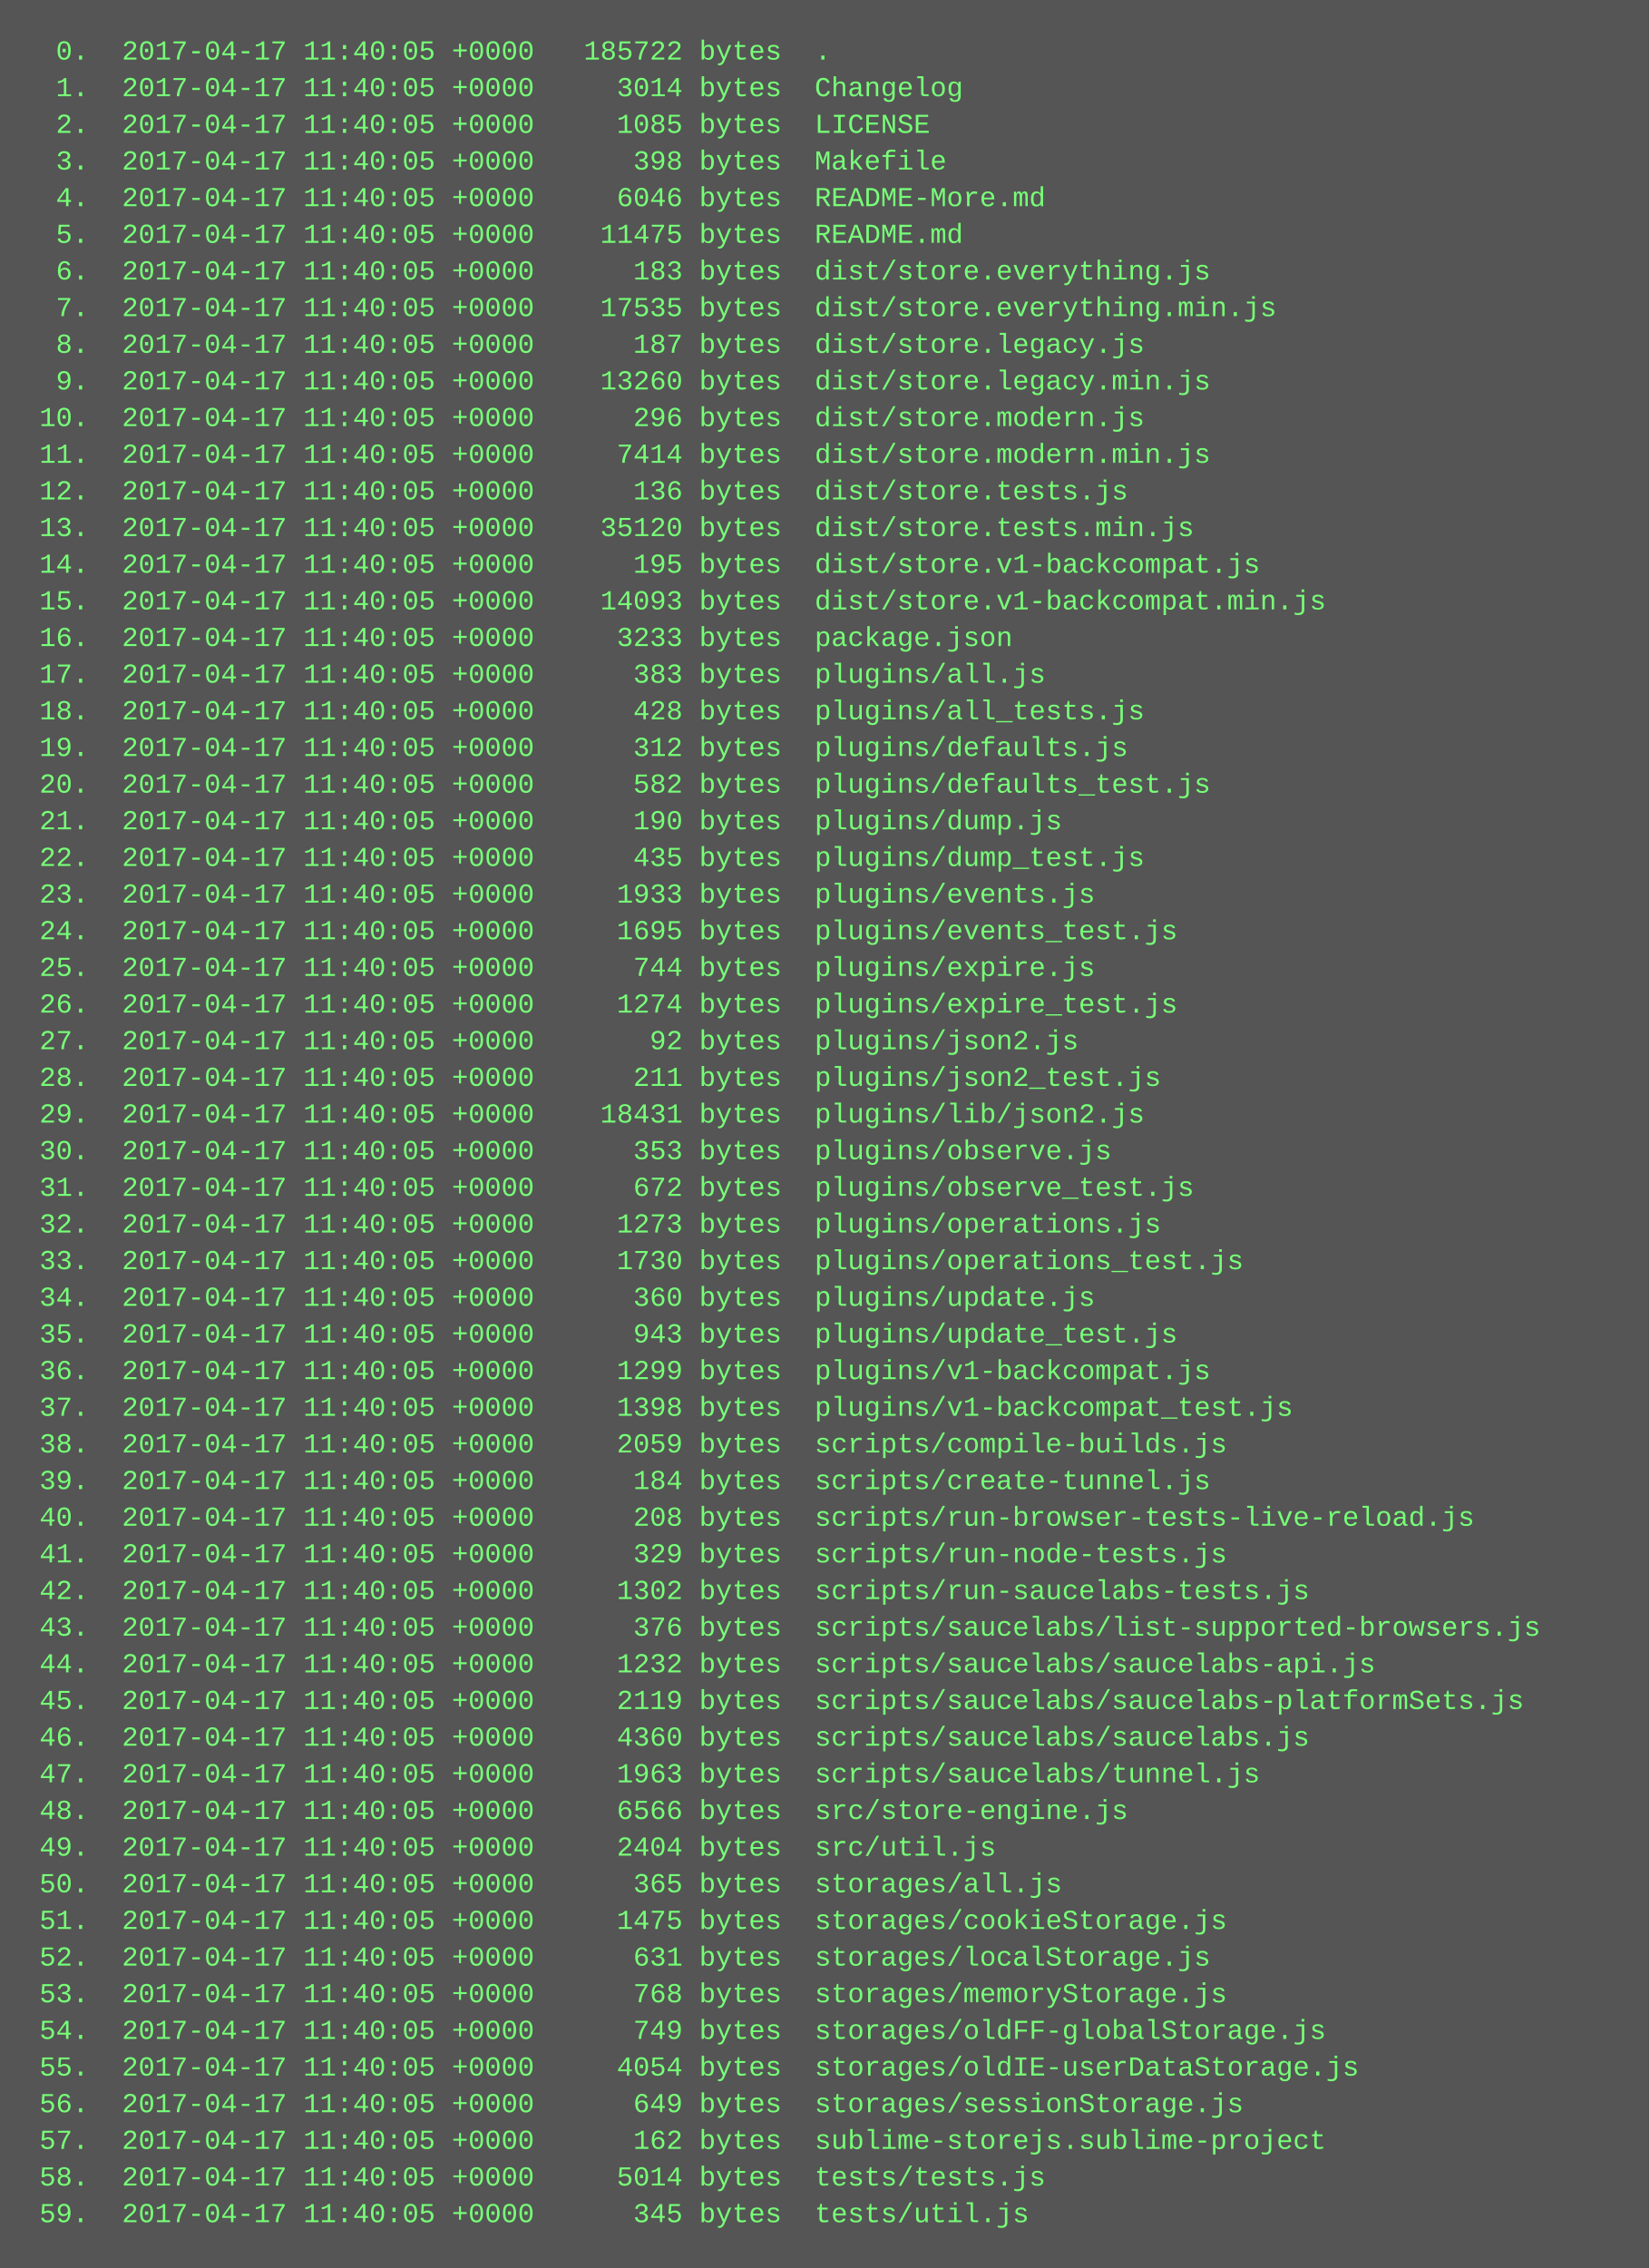
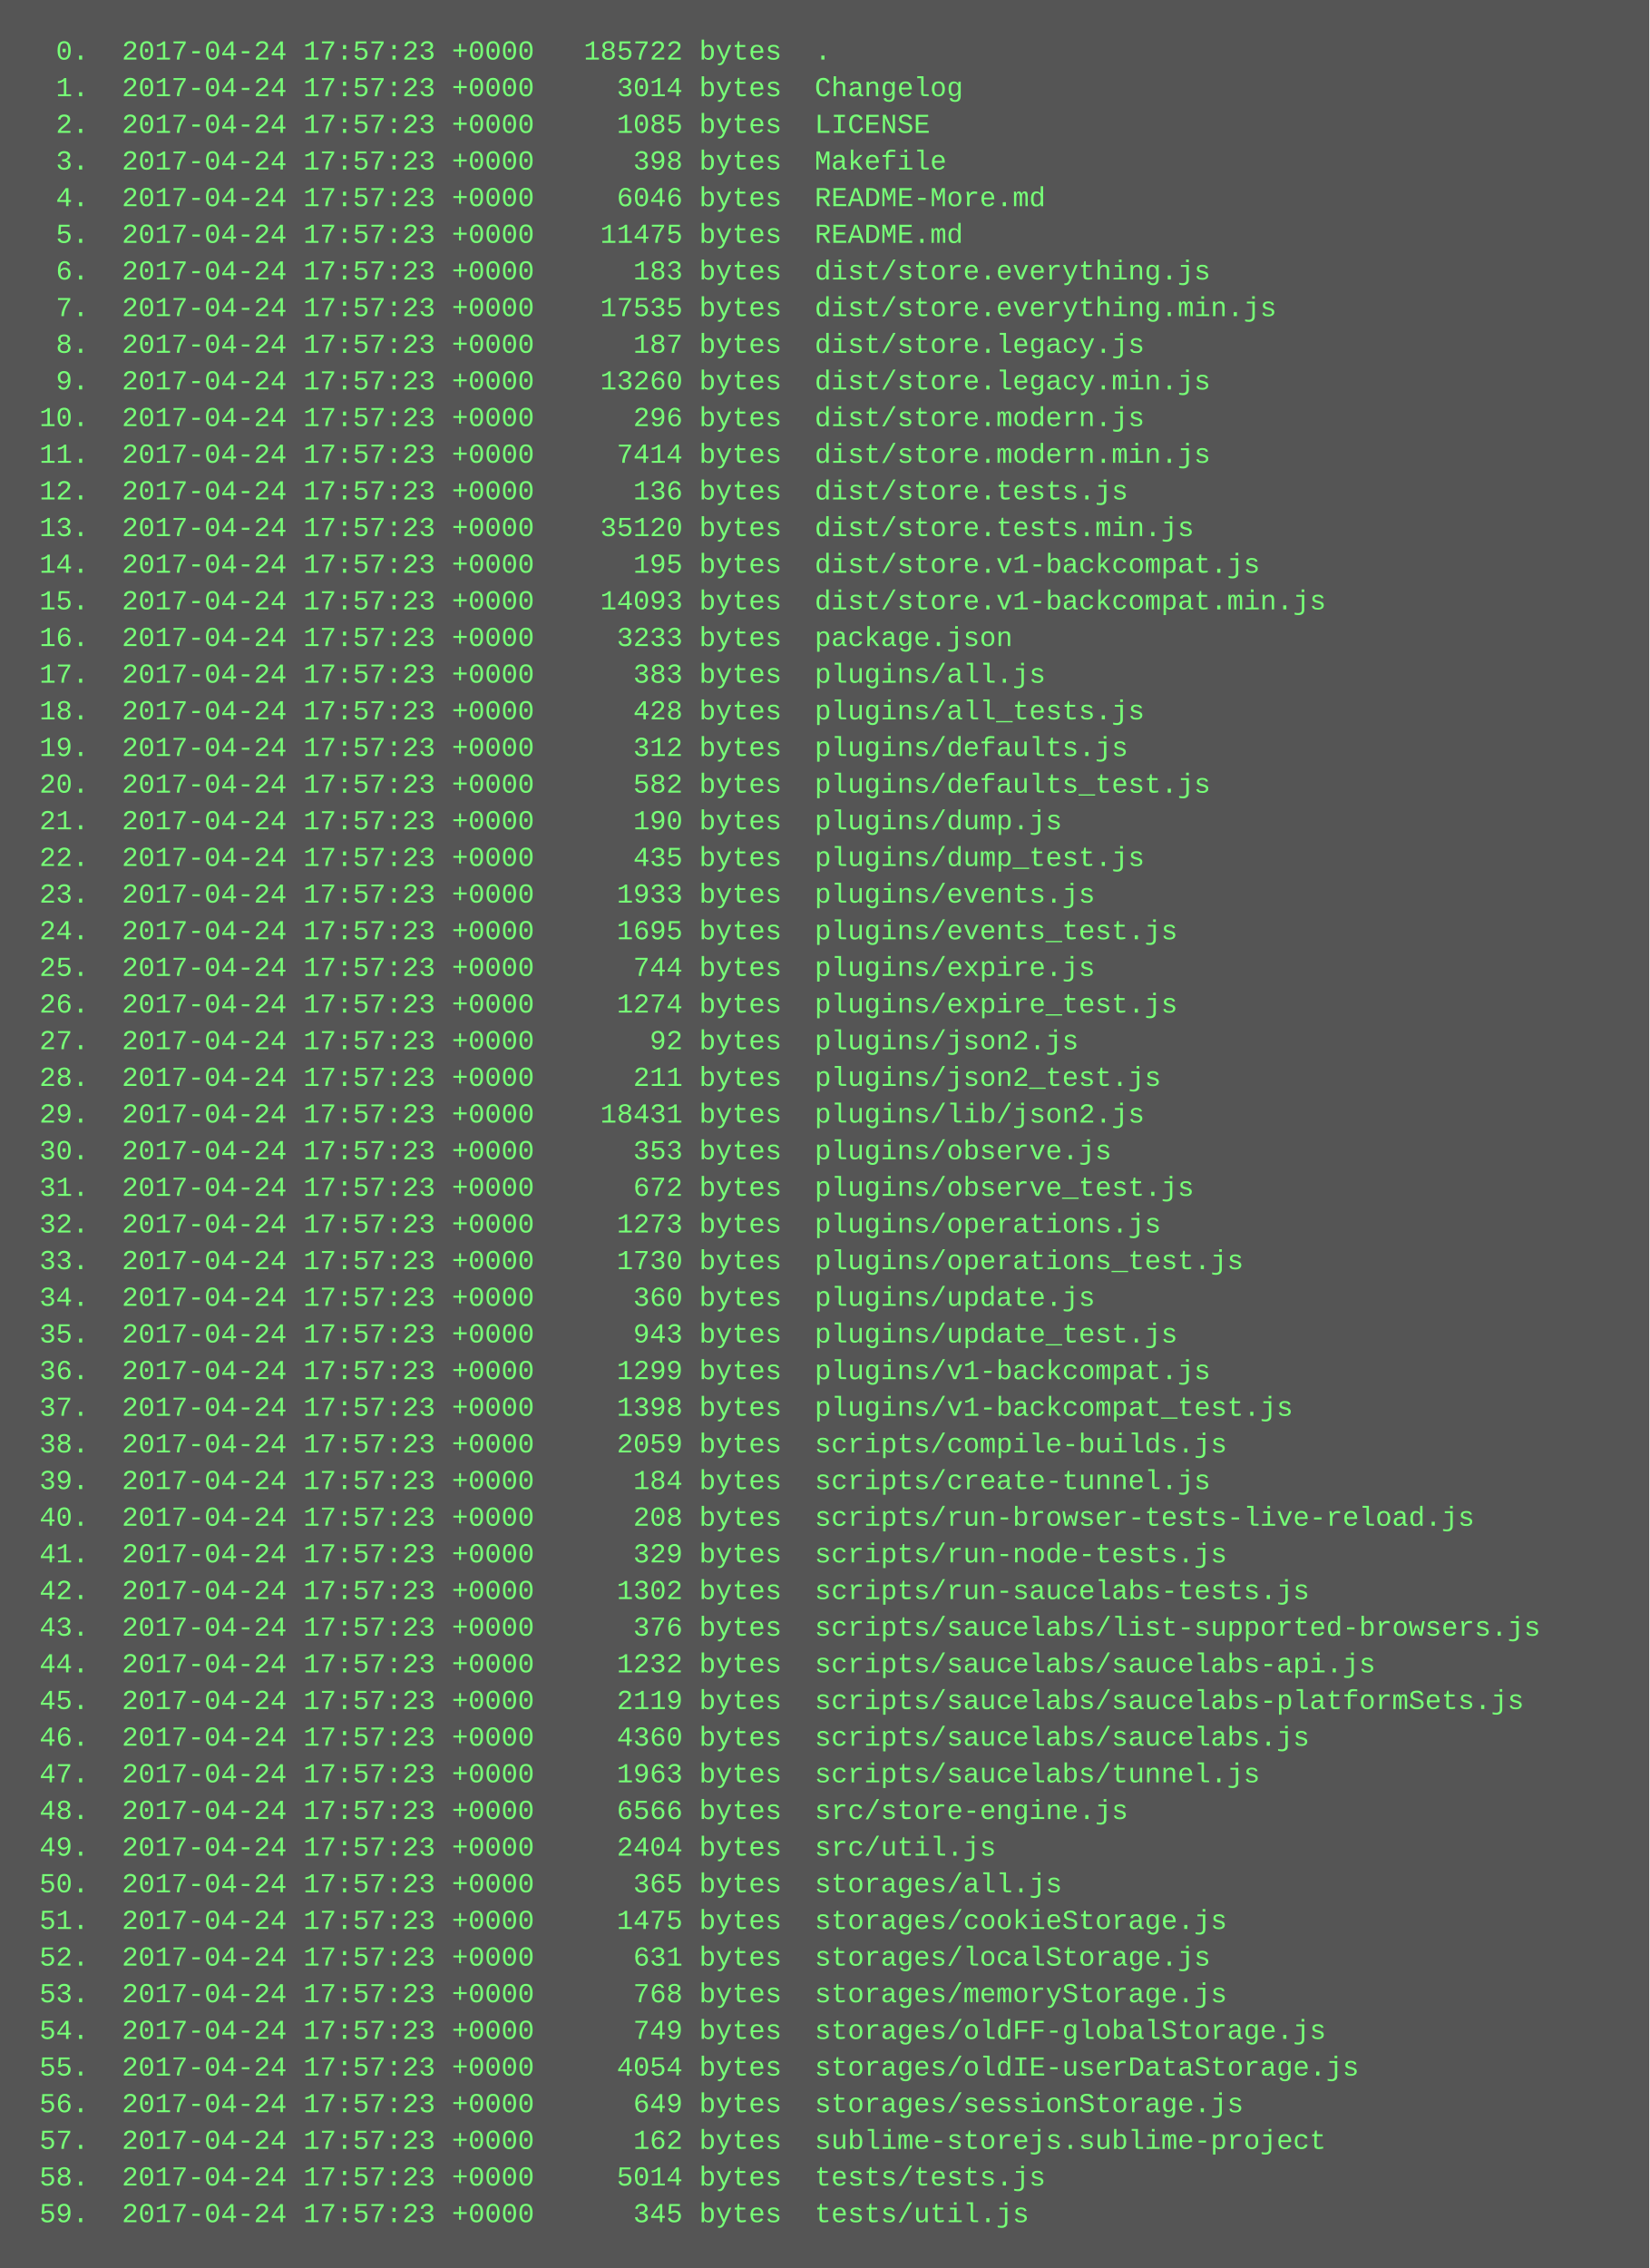
<svg xmlns="http://www.w3.org/2000/svg" height="990" width="720">
  <rect height="990" fill="#555" width="720" />
  <text fill="#7f7" font-family="Courier New" font-size="12" xml:space="preserve">
-     <tspan x="10" y="26">  0.  2017-04-17 11:40:05 +0000   185722 bytes  .</tspan>
-     <tspan x="10" y="42">  1.  2017-04-17 11:40:05 +0000     3014 bytes  Changelog</tspan>
-     <tspan x="10" y="58">  2.  2017-04-17 11:40:05 +0000     1085 bytes  LICENSE</tspan>
-     <tspan x="10" y="74">  3.  2017-04-17 11:40:05 +0000      398 bytes  Makefile</tspan>
-     <tspan x="10" y="90">  4.  2017-04-17 11:40:05 +0000     6046 bytes  README-More.md</tspan>
-     <tspan x="10" y="106">  5.  2017-04-17 11:40:05 +0000    11475 bytes  README.md</tspan>
-     <tspan x="10" y="122">  6.  2017-04-17 11:40:05 +0000      183 bytes  dist/store.everything.js</tspan>
-     <tspan x="10" y="138">  7.  2017-04-17 11:40:05 +0000    17535 bytes  dist/store.everything.min.js</tspan>
-     <tspan x="10" y="154">  8.  2017-04-17 11:40:05 +0000      187 bytes  dist/store.legacy.js</tspan>
-     <tspan x="10" y="170">  9.  2017-04-17 11:40:05 +0000    13260 bytes  dist/store.legacy.min.js</tspan>
-     <tspan x="10" y="186"> 10.  2017-04-17 11:40:05 +0000      296 bytes  dist/store.modern.js</tspan>
-     <tspan x="10" y="202"> 11.  2017-04-17 11:40:05 +0000     7414 bytes  dist/store.modern.min.js</tspan>
-     <tspan x="10" y="218"> 12.  2017-04-17 11:40:05 +0000      136 bytes  dist/store.tests.js</tspan>
-     <tspan x="10" y="234"> 13.  2017-04-17 11:40:05 +0000    35120 bytes  dist/store.tests.min.js</tspan>
-     <tspan x="10" y="250"> 14.  2017-04-17 11:40:05 +0000      195 bytes  dist/store.v1-backcompat.js</tspan>
-     <tspan x="10" y="266"> 15.  2017-04-17 11:40:05 +0000    14093 bytes  dist/store.v1-backcompat.min.js</tspan>
-     <tspan x="10" y="282"> 16.  2017-04-17 11:40:05 +0000     3233 bytes  package.json</tspan>
-     <tspan x="10" y="298"> 17.  2017-04-17 11:40:05 +0000      383 bytes  plugins/all.js</tspan>
-     <tspan x="10" y="314"> 18.  2017-04-17 11:40:05 +0000      428 bytes  plugins/all_tests.js</tspan>
-     <tspan x="10" y="330"> 19.  2017-04-17 11:40:05 +0000      312 bytes  plugins/defaults.js</tspan>
-     <tspan x="10" y="346"> 20.  2017-04-17 11:40:05 +0000      582 bytes  plugins/defaults_test.js</tspan>
-     <tspan x="10" y="362"> 21.  2017-04-17 11:40:05 +0000      190 bytes  plugins/dump.js</tspan>
-     <tspan x="10" y="378"> 22.  2017-04-17 11:40:05 +0000      435 bytes  plugins/dump_test.js</tspan>
-     <tspan x="10" y="394"> 23.  2017-04-17 11:40:05 +0000     1933 bytes  plugins/events.js</tspan>
-     <tspan x="10" y="410"> 24.  2017-04-17 11:40:05 +0000     1695 bytes  plugins/events_test.js</tspan>
-     <tspan x="10" y="426"> 25.  2017-04-17 11:40:05 +0000      744 bytes  plugins/expire.js</tspan>
-     <tspan x="10" y="442"> 26.  2017-04-17 11:40:05 +0000     1274 bytes  plugins/expire_test.js</tspan>
-     <tspan x="10" y="458"> 27.  2017-04-17 11:40:05 +0000       92 bytes  plugins/json2.js</tspan>
-     <tspan x="10" y="474"> 28.  2017-04-17 11:40:05 +0000      211 bytes  plugins/json2_test.js</tspan>
-     <tspan x="10" y="490"> 29.  2017-04-17 11:40:05 +0000    18431 bytes  plugins/lib/json2.js</tspan>
-     <tspan x="10" y="506"> 30.  2017-04-17 11:40:05 +0000      353 bytes  plugins/observe.js</tspan>
-     <tspan x="10" y="522"> 31.  2017-04-17 11:40:05 +0000      672 bytes  plugins/observe_test.js</tspan>
-     <tspan x="10" y="538"> 32.  2017-04-17 11:40:05 +0000     1273 bytes  plugins/operations.js</tspan>
-     <tspan x="10" y="554"> 33.  2017-04-17 11:40:05 +0000     1730 bytes  plugins/operations_test.js</tspan>
-     <tspan x="10" y="570"> 34.  2017-04-17 11:40:05 +0000      360 bytes  plugins/update.js</tspan>
-     <tspan x="10" y="586"> 35.  2017-04-17 11:40:05 +0000      943 bytes  plugins/update_test.js</tspan>
-     <tspan x="10" y="602"> 36.  2017-04-17 11:40:05 +0000     1299 bytes  plugins/v1-backcompat.js</tspan>
-     <tspan x="10" y="618"> 37.  2017-04-17 11:40:05 +0000     1398 bytes  plugins/v1-backcompat_test.js</tspan>
-     <tspan x="10" y="634"> 38.  2017-04-17 11:40:05 +0000     2059 bytes  scripts/compile-builds.js</tspan>
-     <tspan x="10" y="650"> 39.  2017-04-17 11:40:05 +0000      184 bytes  scripts/create-tunnel.js</tspan>
-     <tspan x="10" y="666"> 40.  2017-04-17 11:40:05 +0000      208 bytes  scripts/run-browser-tests-live-reload.js</tspan>
-     <tspan x="10" y="682"> 41.  2017-04-17 11:40:05 +0000      329 bytes  scripts/run-node-tests.js</tspan>
-     <tspan x="10" y="698"> 42.  2017-04-17 11:40:05 +0000     1302 bytes  scripts/run-saucelabs-tests.js</tspan>
-     <tspan x="10" y="714"> 43.  2017-04-17 11:40:05 +0000      376 bytes  scripts/saucelabs/list-supported-browsers.js</tspan>
-     <tspan x="10" y="730"> 44.  2017-04-17 11:40:05 +0000     1232 bytes  scripts/saucelabs/saucelabs-api.js</tspan>
-     <tspan x="10" y="746"> 45.  2017-04-17 11:40:05 +0000     2119 bytes  scripts/saucelabs/saucelabs-platformSets.js</tspan>
-     <tspan x="10" y="762"> 46.  2017-04-17 11:40:05 +0000     4360 bytes  scripts/saucelabs/saucelabs.js</tspan>
-     <tspan x="10" y="778"> 47.  2017-04-17 11:40:05 +0000     1963 bytes  scripts/saucelabs/tunnel.js</tspan>
-     <tspan x="10" y="794"> 48.  2017-04-17 11:40:05 +0000     6566 bytes  src/store-engine.js</tspan>
-     <tspan x="10" y="810"> 49.  2017-04-17 11:40:05 +0000     2404 bytes  src/util.js</tspan>
-     <tspan x="10" y="826"> 50.  2017-04-17 11:40:05 +0000      365 bytes  storages/all.js</tspan>
-     <tspan x="10" y="842"> 51.  2017-04-17 11:40:05 +0000     1475 bytes  storages/cookieStorage.js</tspan>
-     <tspan x="10" y="858"> 52.  2017-04-17 11:40:05 +0000      631 bytes  storages/localStorage.js</tspan>
-     <tspan x="10" y="874"> 53.  2017-04-17 11:40:05 +0000      768 bytes  storages/memoryStorage.js</tspan>
-     <tspan x="10" y="890"> 54.  2017-04-17 11:40:05 +0000      749 bytes  storages/oldFF-globalStorage.js</tspan>
-     <tspan x="10" y="906"> 55.  2017-04-17 11:40:05 +0000     4054 bytes  storages/oldIE-userDataStorage.js</tspan>
-     <tspan x="10" y="922"> 56.  2017-04-17 11:40:05 +0000      649 bytes  storages/sessionStorage.js</tspan>
-     <tspan x="10" y="938"> 57.  2017-04-17 11:40:05 +0000      162 bytes  sublime-storejs.sublime-project</tspan>
-     <tspan x="10" y="954"> 58.  2017-04-17 11:40:05 +0000     5014 bytes  tests/tests.js</tspan>
-     <tspan x="10" y="970"> 59.  2017-04-17 11:40:05 +0000      345 bytes  tests/util.js</tspan>
+     <tspan x="10" y="26">  0.  2017-04-24 17:57:23 +0000   185722 bytes  .</tspan>
+     <tspan x="10" y="42">  1.  2017-04-24 17:57:23 +0000     3014 bytes  Changelog</tspan>
+     <tspan x="10" y="58">  2.  2017-04-24 17:57:23 +0000     1085 bytes  LICENSE</tspan>
+     <tspan x="10" y="74">  3.  2017-04-24 17:57:23 +0000      398 bytes  Makefile</tspan>
+     <tspan x="10" y="90">  4.  2017-04-24 17:57:23 +0000     6046 bytes  README-More.md</tspan>
+     <tspan x="10" y="106">  5.  2017-04-24 17:57:23 +0000    11475 bytes  README.md</tspan>
+     <tspan x="10" y="122">  6.  2017-04-24 17:57:23 +0000      183 bytes  dist/store.everything.js</tspan>
+     <tspan x="10" y="138">  7.  2017-04-24 17:57:23 +0000    17535 bytes  dist/store.everything.min.js</tspan>
+     <tspan x="10" y="154">  8.  2017-04-24 17:57:23 +0000      187 bytes  dist/store.legacy.js</tspan>
+     <tspan x="10" y="170">  9.  2017-04-24 17:57:23 +0000    13260 bytes  dist/store.legacy.min.js</tspan>
+     <tspan x="10" y="186"> 10.  2017-04-24 17:57:23 +0000      296 bytes  dist/store.modern.js</tspan>
+     <tspan x="10" y="202"> 11.  2017-04-24 17:57:23 +0000     7414 bytes  dist/store.modern.min.js</tspan>
+     <tspan x="10" y="218"> 12.  2017-04-24 17:57:23 +0000      136 bytes  dist/store.tests.js</tspan>
+     <tspan x="10" y="234"> 13.  2017-04-24 17:57:23 +0000    35120 bytes  dist/store.tests.min.js</tspan>
+     <tspan x="10" y="250"> 14.  2017-04-24 17:57:23 +0000      195 bytes  dist/store.v1-backcompat.js</tspan>
+     <tspan x="10" y="266"> 15.  2017-04-24 17:57:23 +0000    14093 bytes  dist/store.v1-backcompat.min.js</tspan>
+     <tspan x="10" y="282"> 16.  2017-04-24 17:57:23 +0000     3233 bytes  package.json</tspan>
+     <tspan x="10" y="298"> 17.  2017-04-24 17:57:23 +0000      383 bytes  plugins/all.js</tspan>
+     <tspan x="10" y="314"> 18.  2017-04-24 17:57:23 +0000      428 bytes  plugins/all_tests.js</tspan>
+     <tspan x="10" y="330"> 19.  2017-04-24 17:57:23 +0000      312 bytes  plugins/defaults.js</tspan>
+     <tspan x="10" y="346"> 20.  2017-04-24 17:57:23 +0000      582 bytes  plugins/defaults_test.js</tspan>
+     <tspan x="10" y="362"> 21.  2017-04-24 17:57:23 +0000      190 bytes  plugins/dump.js</tspan>
+     <tspan x="10" y="378"> 22.  2017-04-24 17:57:23 +0000      435 bytes  plugins/dump_test.js</tspan>
+     <tspan x="10" y="394"> 23.  2017-04-24 17:57:23 +0000     1933 bytes  plugins/events.js</tspan>
+     <tspan x="10" y="410"> 24.  2017-04-24 17:57:23 +0000     1695 bytes  plugins/events_test.js</tspan>
+     <tspan x="10" y="426"> 25.  2017-04-24 17:57:23 +0000      744 bytes  plugins/expire.js</tspan>
+     <tspan x="10" y="442"> 26.  2017-04-24 17:57:23 +0000     1274 bytes  plugins/expire_test.js</tspan>
+     <tspan x="10" y="458"> 27.  2017-04-24 17:57:23 +0000       92 bytes  plugins/json2.js</tspan>
+     <tspan x="10" y="474"> 28.  2017-04-24 17:57:23 +0000      211 bytes  plugins/json2_test.js</tspan>
+     <tspan x="10" y="490"> 29.  2017-04-24 17:57:23 +0000    18431 bytes  plugins/lib/json2.js</tspan>
+     <tspan x="10" y="506"> 30.  2017-04-24 17:57:23 +0000      353 bytes  plugins/observe.js</tspan>
+     <tspan x="10" y="522"> 31.  2017-04-24 17:57:23 +0000      672 bytes  plugins/observe_test.js</tspan>
+     <tspan x="10" y="538"> 32.  2017-04-24 17:57:23 +0000     1273 bytes  plugins/operations.js</tspan>
+     <tspan x="10" y="554"> 33.  2017-04-24 17:57:23 +0000     1730 bytes  plugins/operations_test.js</tspan>
+     <tspan x="10" y="570"> 34.  2017-04-24 17:57:23 +0000      360 bytes  plugins/update.js</tspan>
+     <tspan x="10" y="586"> 35.  2017-04-24 17:57:23 +0000      943 bytes  plugins/update_test.js</tspan>
+     <tspan x="10" y="602"> 36.  2017-04-24 17:57:23 +0000     1299 bytes  plugins/v1-backcompat.js</tspan>
+     <tspan x="10" y="618"> 37.  2017-04-24 17:57:23 +0000     1398 bytes  plugins/v1-backcompat_test.js</tspan>
+     <tspan x="10" y="634"> 38.  2017-04-24 17:57:23 +0000     2059 bytes  scripts/compile-builds.js</tspan>
+     <tspan x="10" y="650"> 39.  2017-04-24 17:57:23 +0000      184 bytes  scripts/create-tunnel.js</tspan>
+     <tspan x="10" y="666"> 40.  2017-04-24 17:57:23 +0000      208 bytes  scripts/run-browser-tests-live-reload.js</tspan>
+     <tspan x="10" y="682"> 41.  2017-04-24 17:57:23 +0000      329 bytes  scripts/run-node-tests.js</tspan>
+     <tspan x="10" y="698"> 42.  2017-04-24 17:57:23 +0000     1302 bytes  scripts/run-saucelabs-tests.js</tspan>
+     <tspan x="10" y="714"> 43.  2017-04-24 17:57:23 +0000      376 bytes  scripts/saucelabs/list-supported-browsers.js</tspan>
+     <tspan x="10" y="730"> 44.  2017-04-24 17:57:23 +0000     1232 bytes  scripts/saucelabs/saucelabs-api.js</tspan>
+     <tspan x="10" y="746"> 45.  2017-04-24 17:57:23 +0000     2119 bytes  scripts/saucelabs/saucelabs-platformSets.js</tspan>
+     <tspan x="10" y="762"> 46.  2017-04-24 17:57:23 +0000     4360 bytes  scripts/saucelabs/saucelabs.js</tspan>
+     <tspan x="10" y="778"> 47.  2017-04-24 17:57:23 +0000     1963 bytes  scripts/saucelabs/tunnel.js</tspan>
+     <tspan x="10" y="794"> 48.  2017-04-24 17:57:23 +0000     6566 bytes  src/store-engine.js</tspan>
+     <tspan x="10" y="810"> 49.  2017-04-24 17:57:23 +0000     2404 bytes  src/util.js</tspan>
+     <tspan x="10" y="826"> 50.  2017-04-24 17:57:23 +0000      365 bytes  storages/all.js</tspan>
+     <tspan x="10" y="842"> 51.  2017-04-24 17:57:23 +0000     1475 bytes  storages/cookieStorage.js</tspan>
+     <tspan x="10" y="858"> 52.  2017-04-24 17:57:23 +0000      631 bytes  storages/localStorage.js</tspan>
+     <tspan x="10" y="874"> 53.  2017-04-24 17:57:23 +0000      768 bytes  storages/memoryStorage.js</tspan>
+     <tspan x="10" y="890"> 54.  2017-04-24 17:57:23 +0000      749 bytes  storages/oldFF-globalStorage.js</tspan>
+     <tspan x="10" y="906"> 55.  2017-04-24 17:57:23 +0000     4054 bytes  storages/oldIE-userDataStorage.js</tspan>
+     <tspan x="10" y="922"> 56.  2017-04-24 17:57:23 +0000      649 bytes  storages/sessionStorage.js</tspan>
+     <tspan x="10" y="938"> 57.  2017-04-24 17:57:23 +0000      162 bytes  sublime-storejs.sublime-project</tspan>
+     <tspan x="10" y="954"> 58.  2017-04-24 17:57:23 +0000     5014 bytes  tests/tests.js</tspan>
+     <tspan x="10" y="970"> 59.  2017-04-24 17:57:23 +0000      345 bytes  tests/util.js</tspan>
  </text>
</svg>
